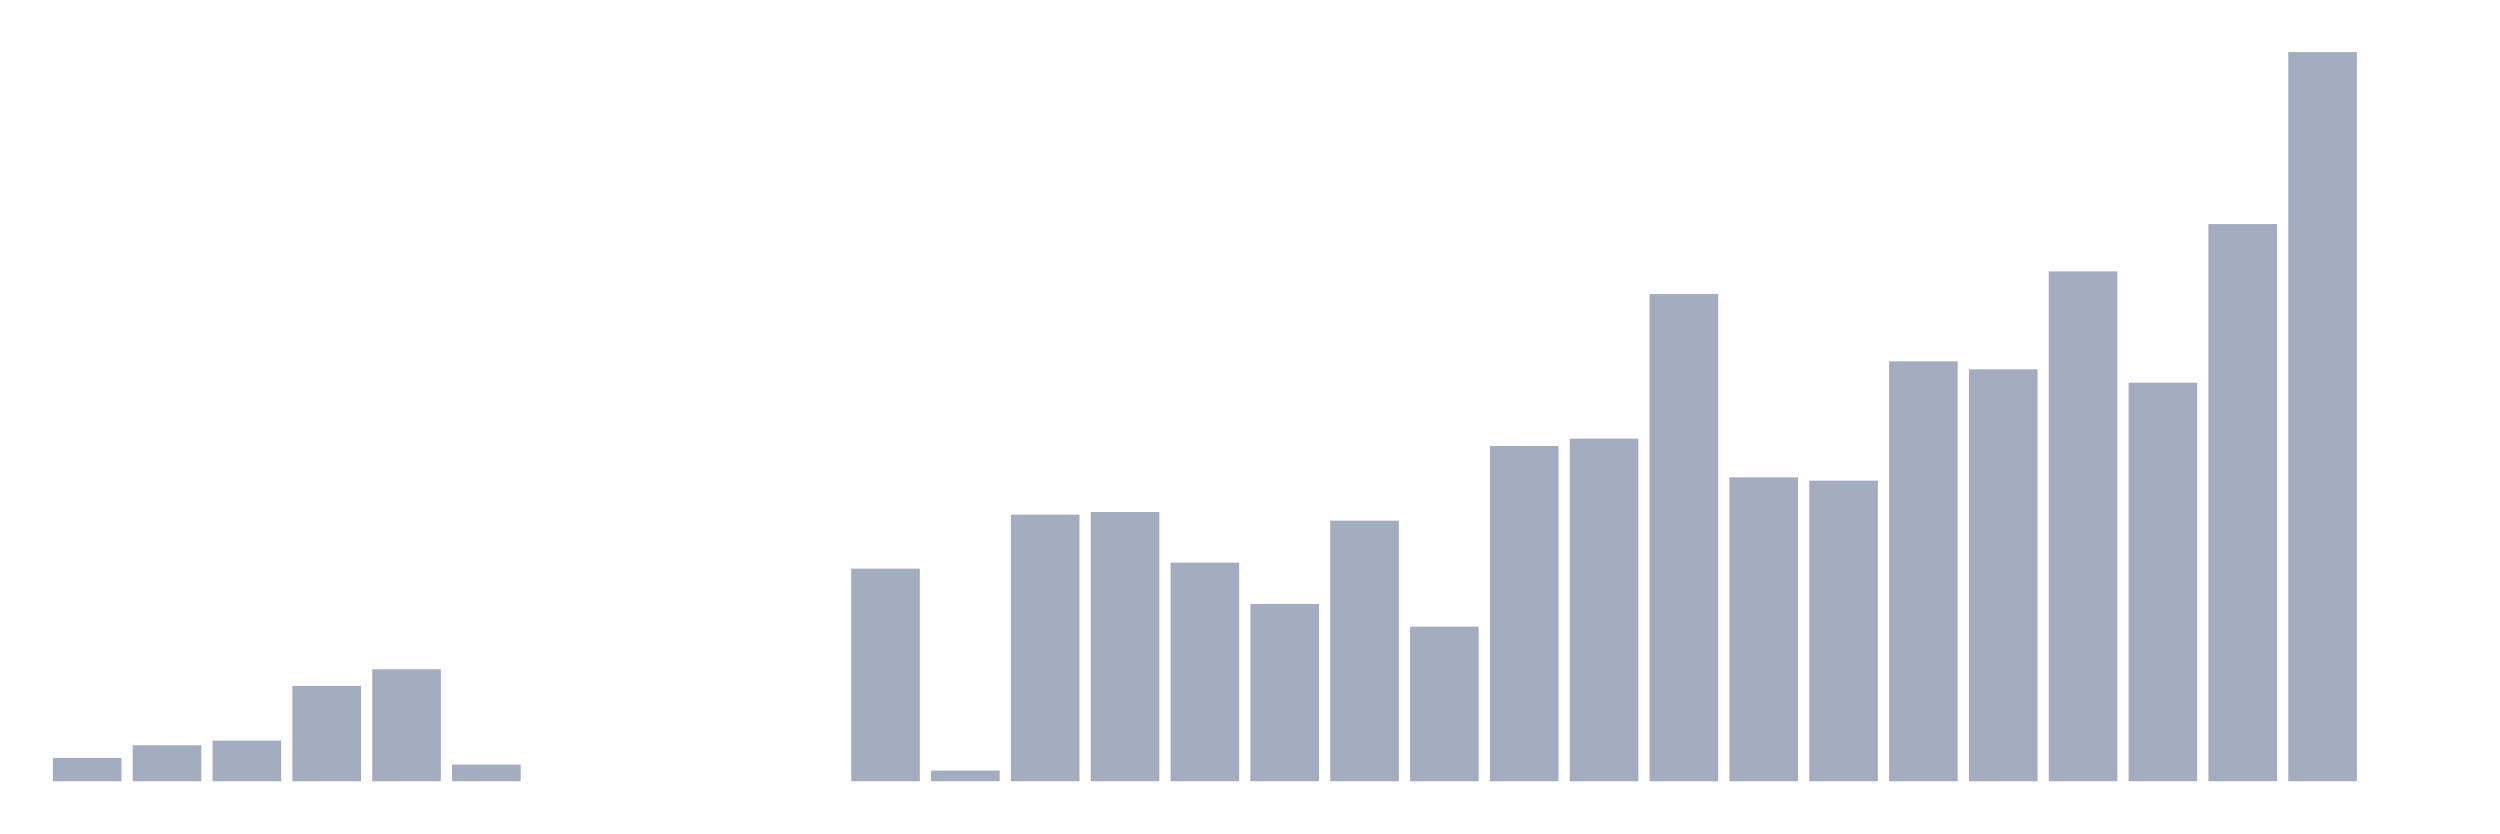
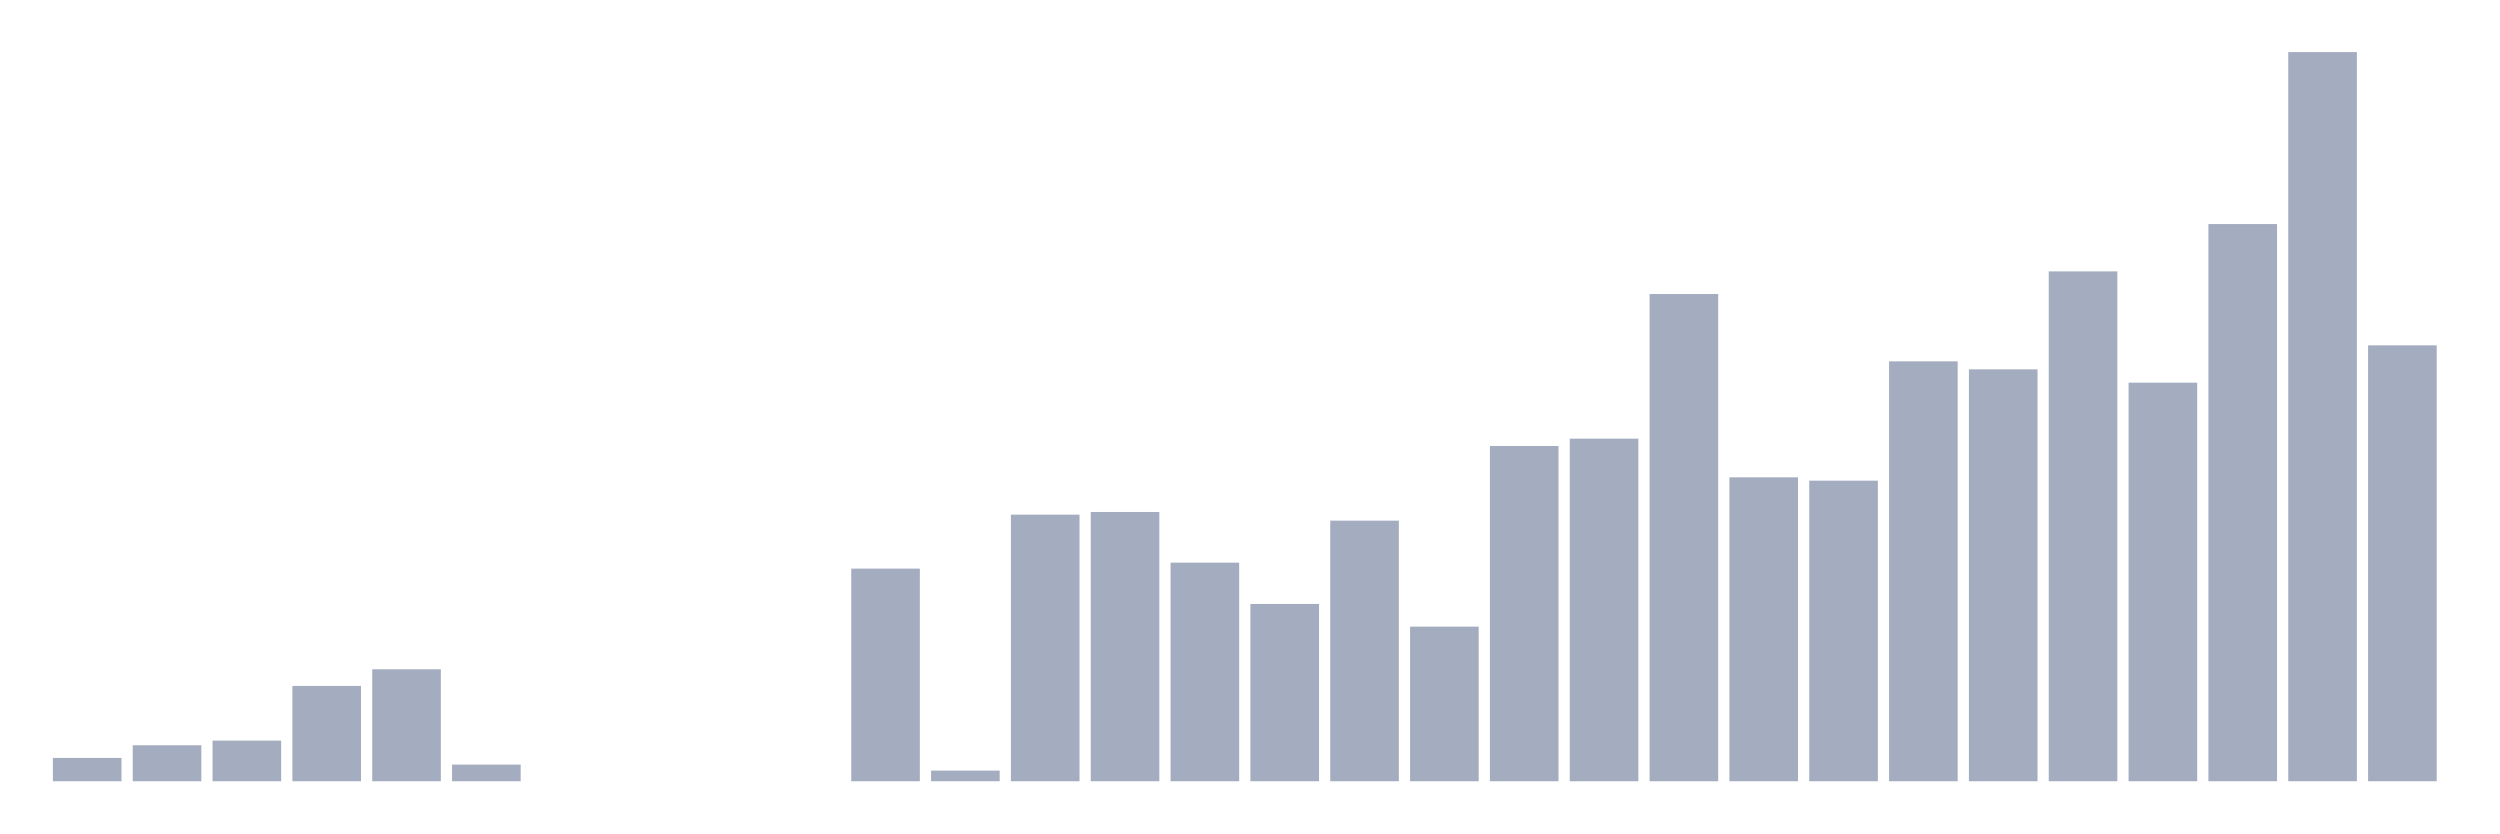
<svg xmlns="http://www.w3.org/2000/svg" viewBox="0 0 480 160">
  <g transform="translate(10,10)">
    <rect class="bar" x="0.153" width="13.175" y="135.521" height="4.479" fill="rgb(164,173,192)" />
    <rect class="bar" x="15.482" width="13.175" y="133.09" height="6.91" fill="rgb(164,173,192)" />
    <rect class="bar" x="30.81" width="13.175" y="132.194" height="7.806" fill="rgb(164,173,192)" />
    <rect class="bar" x="46.138" width="13.175" y="121.7" height="18.3" fill="rgb(164,173,192)" />
    <rect class="bar" x="61.466" width="13.175" y="118.501" height="21.499" fill="rgb(164,173,192)" />
    <rect class="bar" x="76.794" width="13.175" y="136.801" height="3.199" fill="rgb(164,173,192)" />
    <rect class="bar" x="92.123" width="13.175" y="140" height="0" fill="rgb(164,173,192)" />
    <rect class="bar" x="107.451" width="13.175" y="140" height="0" fill="rgb(164,173,192)" />
    <rect class="bar" x="122.779" width="13.175" y="140" height="0" fill="rgb(164,173,192)" />
    <rect class="bar" x="138.107" width="13.175" y="140" height="0" fill="rgb(164,173,192)" />
    <rect class="bar" x="153.436" width="13.175" y="99.177" height="40.823" fill="rgb(164,173,192)" />
    <rect class="bar" x="168.764" width="13.175" y="137.952" height="2.048" fill="rgb(164,173,192)" />
    <rect class="bar" x="184.092" width="13.175" y="88.812" height="51.188" fill="rgb(164,173,192)" />
    <rect class="bar" x="199.42" width="13.175" y="88.3" height="51.7" fill="rgb(164,173,192)" />
    <rect class="bar" x="214.748" width="13.175" y="98.026" height="41.974" fill="rgb(164,173,192)" />
    <rect class="bar" x="230.077" width="13.175" y="105.96" height="34.04" fill="rgb(164,173,192)" />
    <rect class="bar" x="245.405" width="13.175" y="89.963" height="50.037" fill="rgb(164,173,192)" />
    <rect class="bar" x="260.733" width="13.175" y="110.311" height="29.689" fill="rgb(164,173,192)" />
    <rect class="bar" x="276.061" width="13.175" y="75.631" height="64.369" fill="rgb(164,173,192)" />
    <rect class="bar" x="291.39" width="13.175" y="74.223" height="65.777" fill="rgb(164,173,192)" />
    <rect class="bar" x="306.718" width="13.175" y="46.453" height="93.547" fill="rgb(164,173,192)" />
    <rect class="bar" x="322.046" width="13.175" y="81.645" height="58.355" fill="rgb(164,173,192)" />
    <rect class="bar" x="337.374" width="13.175" y="82.285" height="57.715" fill="rgb(164,173,192)" />
    <rect class="bar" x="352.702" width="13.175" y="59.378" height="80.622" fill="rgb(164,173,192)" />
    <rect class="bar" x="368.031" width="13.175" y="60.914" height="79.086" fill="rgb(164,173,192)" />
    <rect class="bar" x="383.359" width="13.175" y="42.102" height="97.898" fill="rgb(164,173,192)" />
    <rect class="bar" x="398.687" width="13.175" y="63.473" height="76.527" fill="rgb(164,173,192)" />
    <rect class="bar" x="414.015" width="13.175" y="33.016" height="106.984" fill="rgb(164,173,192)" />
    <rect class="bar" x="429.344" width="13.175" y="0" height="140" fill="rgb(164,173,192)" />
-     <rect class="bar" x="444.672" width="13.175" y="140" height="0" fill="rgb(164,173,192)" />
+     <rect class="bar" x="444.672" width="13.175" y="56.307" height="83.693" fill="rgb(164,173,192)" />
  </g>
</svg>
